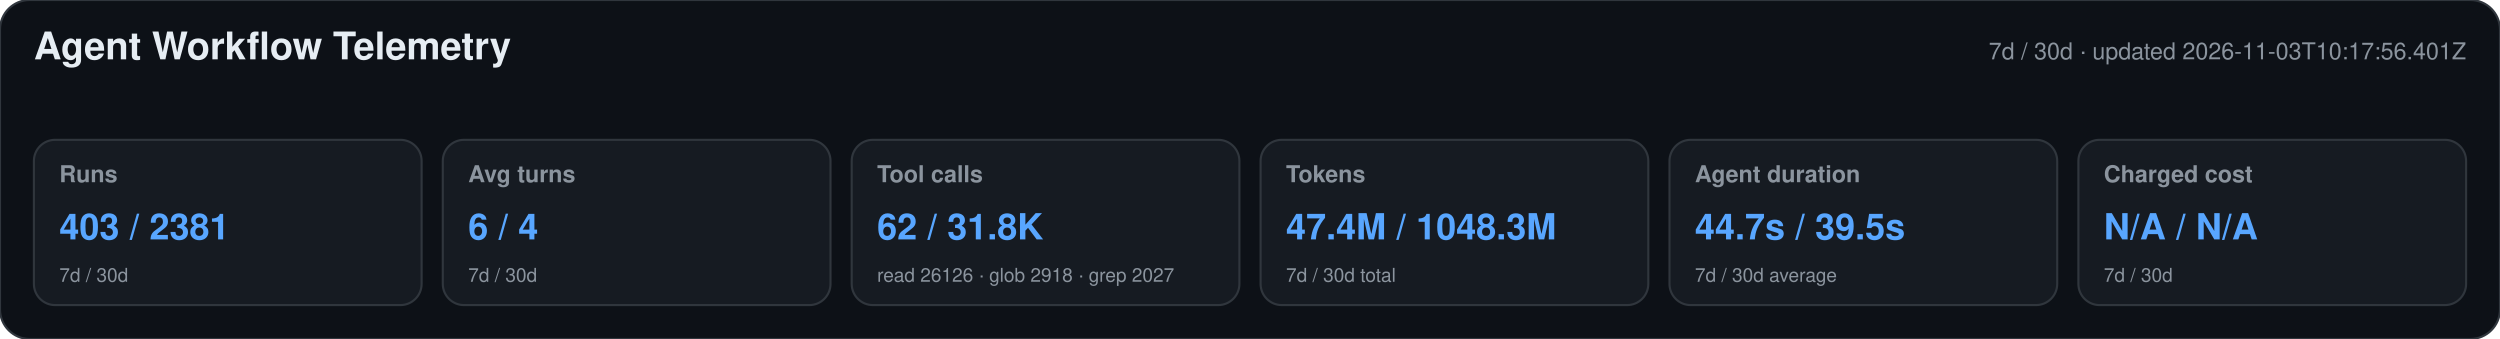
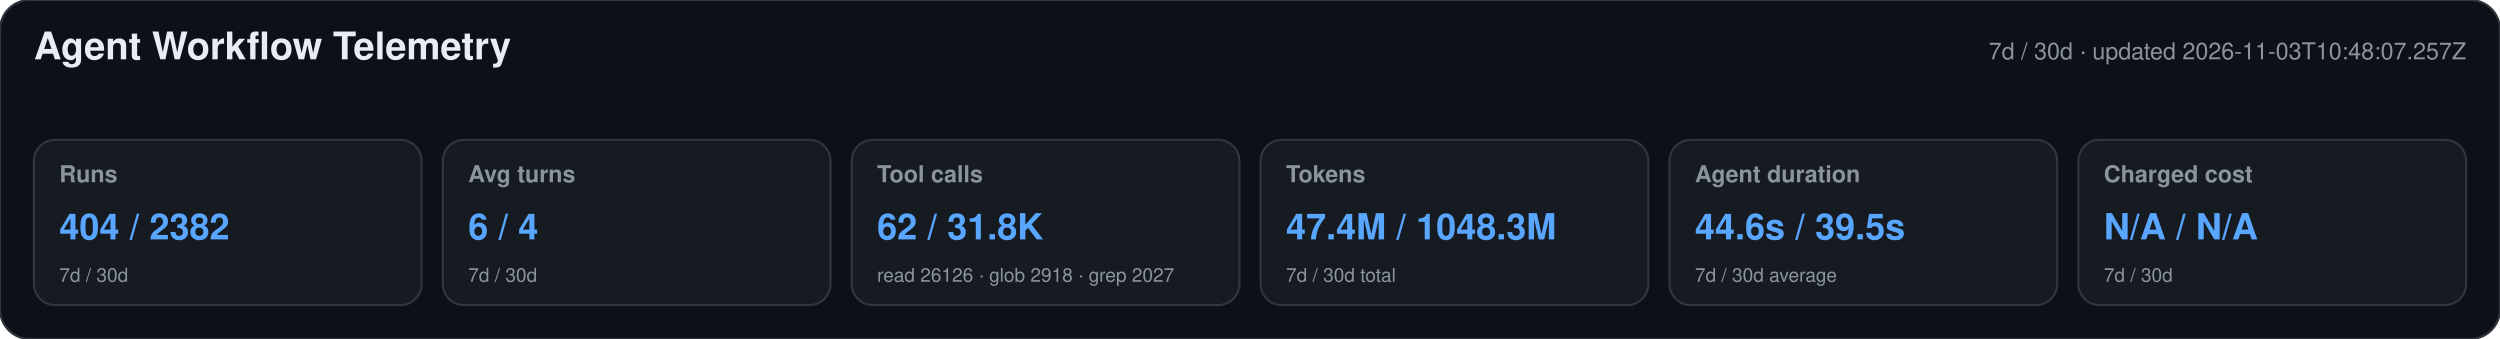
<svg xmlns="http://www.w3.org/2000/svg" width="1180" height="160" viewBox="0 0 1180 160" role="img" aria-labelledby="title desc">
  <style>text{font-family:-apple-system,BlinkMacSystemFont,"Segoe UI",Helvetica,Arial,sans-serif}.heading{font-size:18px;font-weight:650;fill:#e6edf3}.meta,.label,.secondary{fill:#8b949e}.meta,.label{font-size:11px}.label{font-weight:600}.primary{font-size:17px;font-weight:700;fill:#58a6ff}.secondary{font-size:9px}</style>
  <rect width="1180" height="160" rx="14" fill="#0d1117" stroke="#30363d" />
  <text x="16" y="28" class="heading">Agent Workflow Telemetry</text>
-   <text x="1164" y="28" text-anchor="end" class="meta">7d / 30d · updated 2026-11-03T10:17:56.401Z</text>
+   <text x="1164" y="28" text-anchor="end" class="meta">7d / 30d · updated 2026-11-03T10:48:07.257Z</text>
  <g>
    <rect x="16" y="66" width="183" height="78" rx="10" fill="#161b22" stroke="#30363d" />
    <text x="28" y="86" class="label">Runs</text>
-     <text x="28" y="113" class="primary">403 / 2381</text>
+     <text x="28" y="113" class="primary">404 / 2382</text>
    <text x="28" y="133" class="secondary">7d / 30d</text>
  </g>
  <g>
    <rect x="209" y="66" width="183" height="78" rx="10" fill="#161b22" stroke="#30363d" />
    <text x="221" y="86" class="label">Avg turns</text>
    <text x="221" y="113" class="primary">6 / 4</text>
    <text x="221" y="133" class="secondary">7d / 30d</text>
  </g>
  <g>
    <rect x="402" y="66" width="183" height="78" rx="10" fill="#161b22" stroke="#30363d" />
    <text x="414" y="86" class="label">Tool calls</text>
    <text x="414" y="113" class="primary">62 / 31.8K</text>
    <text x="414" y="133" class="secondary">read 26126 · glob 2918 · grep 2027</text>
  </g>
  <g>
    <rect x="595" y="66" width="183" height="78" rx="10" fill="#161b22" stroke="#30363d" />
    <text x="607" y="86" class="label">Tokens</text>
    <text x="607" y="113" class="primary">47.4M / 1048.3M</text>
    <text x="607" y="133" class="secondary">7d / 30d total</text>
  </g>
  <g>
    <rect x="788" y="66" width="183" height="78" rx="10" fill="#161b22" stroke="#30363d" />
    <text x="800" y="86" class="label">Agent duration</text>
-     <text x="800" y="113" class="primary">44.7s / 39.5s</text>
+     <text x="800" y="113" class="primary">44.6s / 39.5s</text>
    <text x="800" y="133" class="secondary">7d / 30d average</text>
  </g>
  <g>
    <rect x="981" y="66" width="183" height="78" rx="10" fill="#161b22" stroke="#30363d" />
    <text x="993" y="86" class="label">Charged cost</text>
    <text x="993" y="113" class="primary">N/A / N/A</text>
    <text x="993" y="133" class="secondary">7d / 30d</text>
  </g>
</svg>
